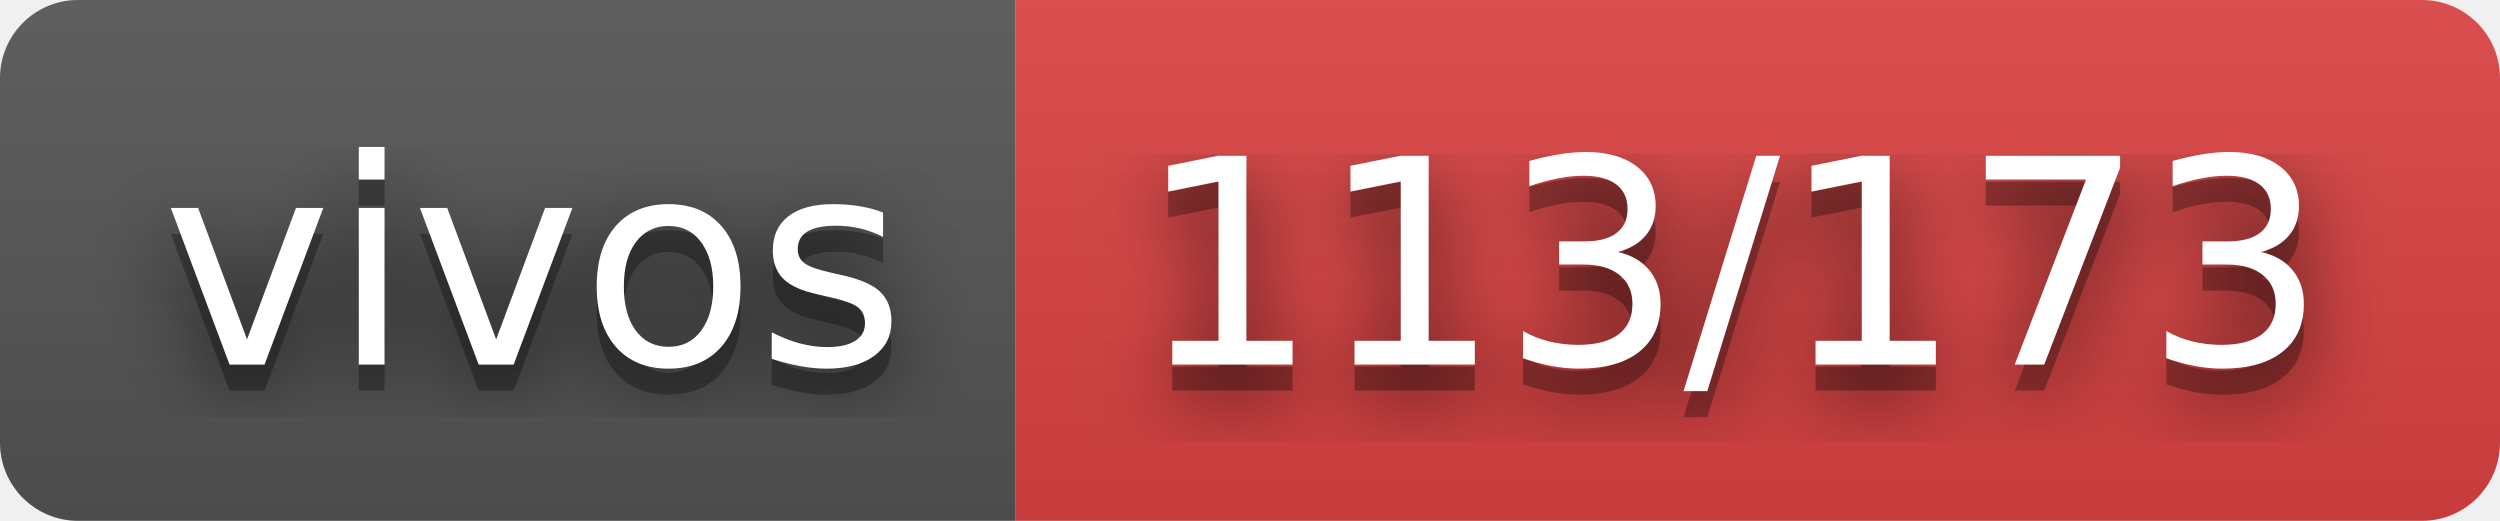
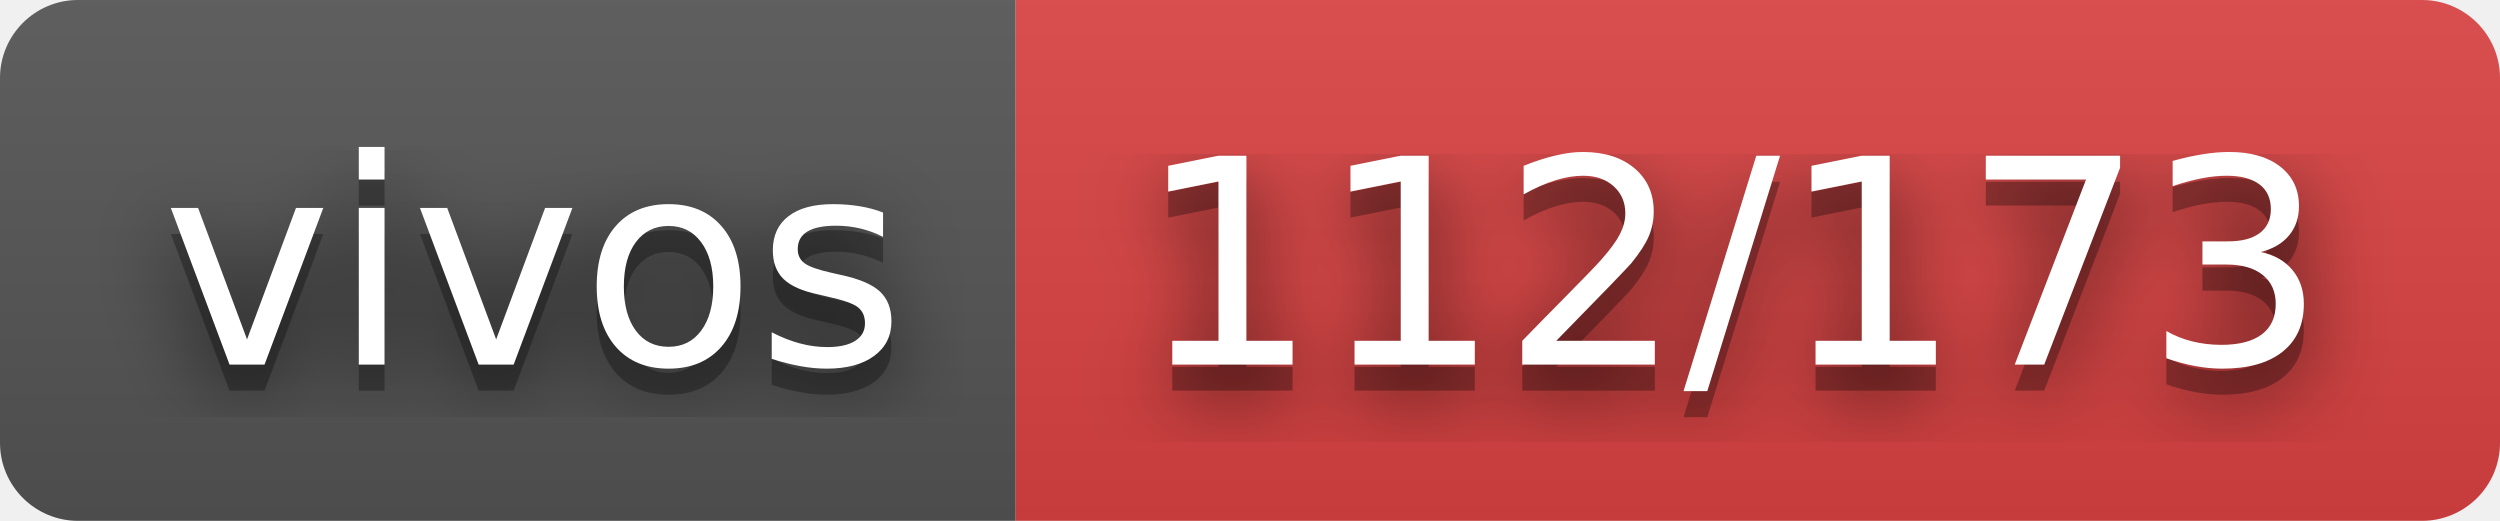
- <svg xmlns="http://www.w3.org/2000/svg" width="96" height="20" role="img" aria-label="vivos: 113/173">
+ <svg xmlns="http://www.w3.org/2000/svg" width="96" height="20" role="img" aria-label="vivos: 112/173">
  <filter id="blur">
    <feGaussianBlur stdDeviation="16" />
  </filter>
  <linearGradient id="s" x2="0" y2="100%">
    <stop offset="0" stop-color="#bbb" stop-opacity=".1" />
    <stop offset="1" stop-opacity=".1" />
  </linearGradient>
  <clipPath id="r">
    <rect width="96" height="20" rx="3" />
  </clipPath>
  <g clip-path="url(#r)">
    <rect width="39" height="20" fill="#555" />
    <rect x="39" width="57" height="20" fill="#dd4343" />
    <rect width="96" height="20" fill="url(#s)" />
  </g>
  <g fill="#fff" text-anchor="middle" font-family="Verdana,Geneva,DejaVu Sans,sans-serif" text-rendering="geometricPrecision" font-size="110">
    <g transform="scale(.1)">
      <g aria-hidden="true" fill="#010101">
        <text x="205" y="150" fill-opacity=".8" filter="url(#blur)" textLength="290">vivos</text>
        <text x="205" y="150" fill-opacity=".3" textLength="290">vivos</text>
      </g>
      <text x="205" y="140" textLength="290">vivos</text>
    </g>
    <g transform="scale(.1)">
      <g aria-hidden="true" fill="#010101">
-         <text x="665" y="150" fill-opacity=".8" filter="url(#blur)" textLength="470">113/173</text>
-         <text x="665" y="150" fill-opacity=".3" textLength="470">113/173</text>
+         <text x="665" y="150" fill-opacity=".8" filter="url(#blur)" textLength="470">112/173</text>
+         <text x="665" y="150" fill-opacity=".3" textLength="470">112/173</text>
      </g>
-       <text x="665" y="140" textLength="470">113/173</text>
+       <text x="665" y="140" textLength="470">112/173</text>
    </g>
  </g>
</svg>
